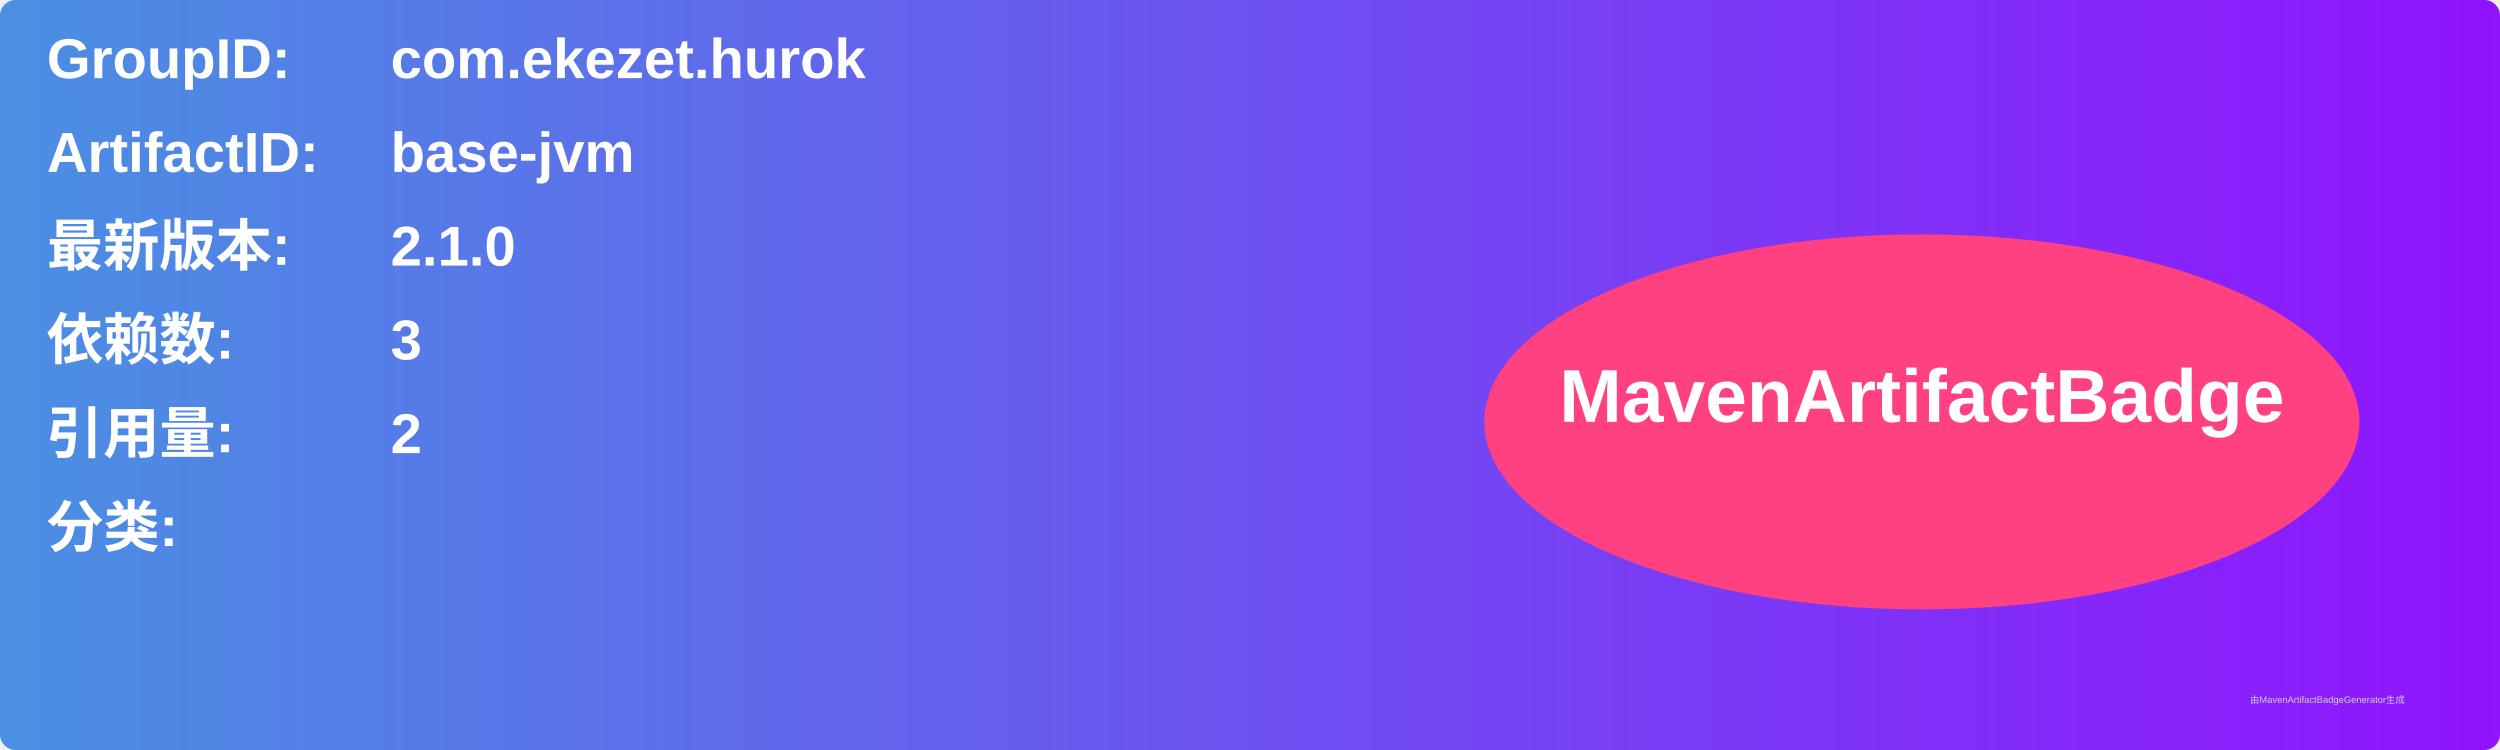
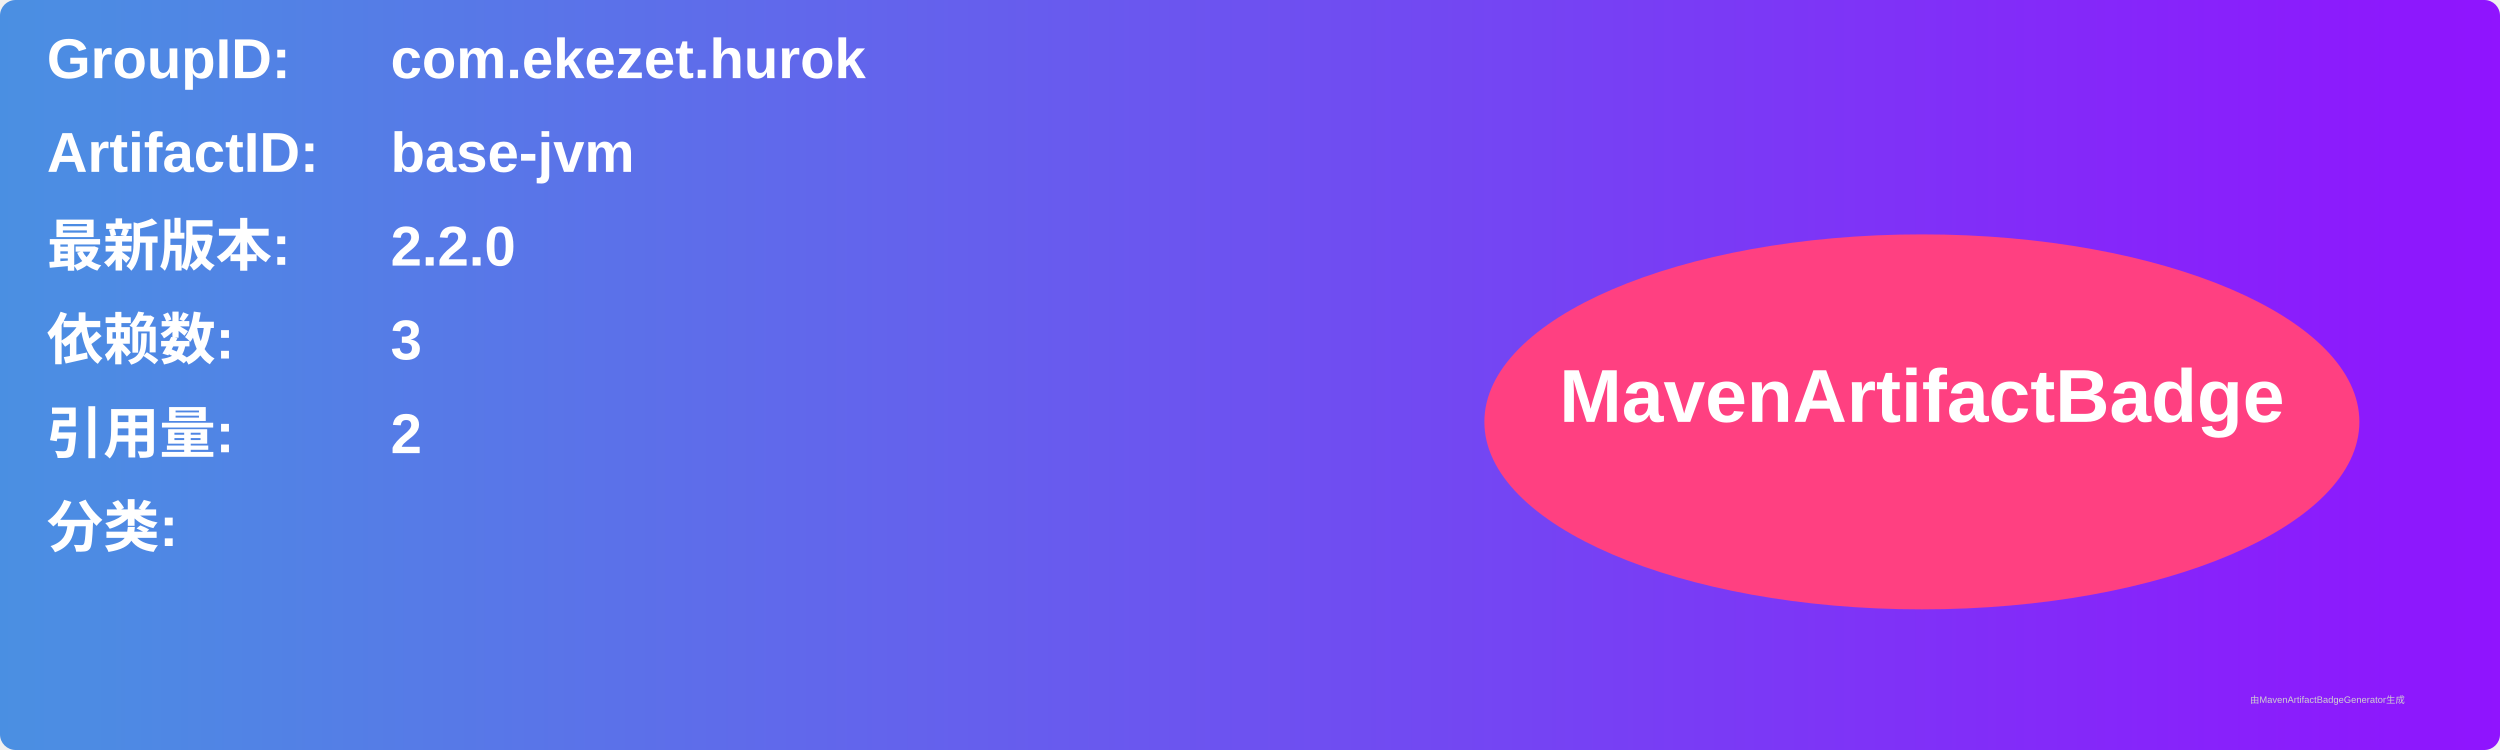
<svg xmlns="http://www.w3.org/2000/svg" width="800" height="240" viewBox="0 0 800 240">
  <linearGradient id="grad" x1="0%" y1="0%" x2="100%" y2="0%">
    <stop offset="0%" stop-color="#4a90e2" />
    <stop offset="100%" stop-color="#9013fe" />
  </linearGradient>
  <rect width="100%" height="100%" rx="5" ry="5" fill="url(#grad)" />
  <g transform="translate(15, 15)">
    <text x="0" y="10" font-family="Arial" font-size="18" fill="white" font-weight="bold" width="260">GroupID:</text>
    <text x="110" y="10" font-family="Arial" font-size="18" fill="white" font-weight="bold" width="460">com.ekezet.hurok</text>
    <text x="0" y="40" font-family="Arial" font-size="18" fill="white" font-weight="bold" width="260">ArtifactID:</text>
    <text x="110" y="40" font-family="Arial" font-size="18" fill="white" font-weight="bold" width="460">base-jvm</text>
    <text x="0" y="70" font-family="Arial" font-size="18" fill="white" font-weight="bold">最新版本:</text>
    <text x="110" y="70" font-family="Arial" font-size="18" fill="white" font-weight="bold">
-       <tspan font-weight="bold">2.1.0</tspan>
+       <tspan font-weight="bold">2.2.0</tspan>
    </text>
    <text x="0" y="100" font-family="Arial" font-size="18" fill="white" font-weight="bold">依赖数: </text>
    <text x="110" y="100" font-family="Arial" font-size="18" fill="white">
      <tspan font-weight="bold">3</tspan>
    </text>
    <text x="0" y="130" font-family="Arial" font-size="18" fill="white" font-weight="bold">引用量: </text>
    <text x="110" y="130" font-family="Arial" font-size="18" fill="white">
      <tspan font-weight="bold">2</tspan>
    </text>
    <text x="0" y="160" font-family="Arial" font-size="18" fill="white" font-weight="bold">分类:</text>
    <text x="10" y="190" font-family="Arial" font-size="10" fill="white">
      <tspan font-weight="bold" />
    </text>
    <ellipse cx="600" cy="120" rx="140" ry="60" fill="#ff4081" />
    <text x="600" y="120" text-anchor="middle" font-family="Arial" font-size="24" fill="white" font-weight="bold">MavenArtifactBadge</text>
  </g>
  <text x="720" y="225" font-family="Arial" font-size="3" fill="#d0d0d0">由MavenArtifactBadgeGenerator生成</text>
</svg>
